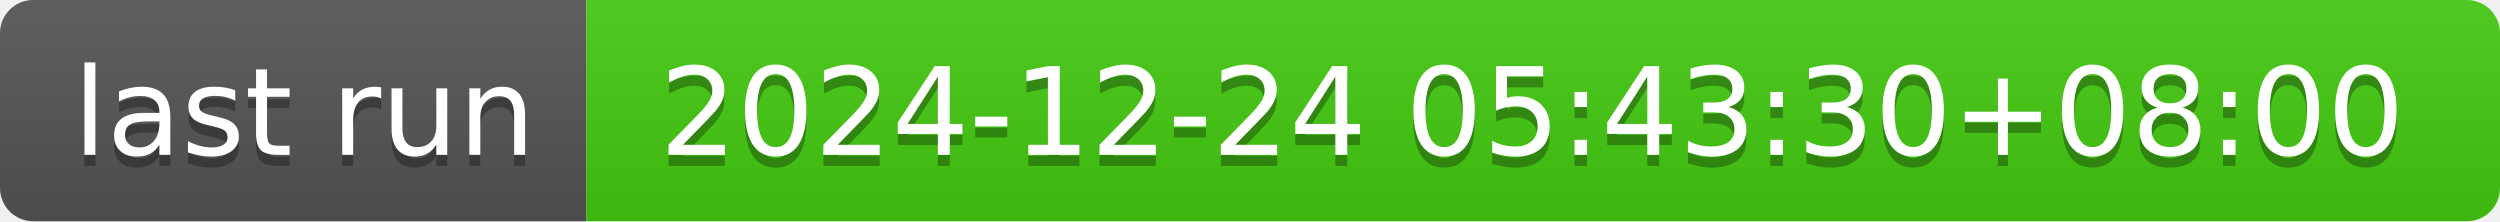
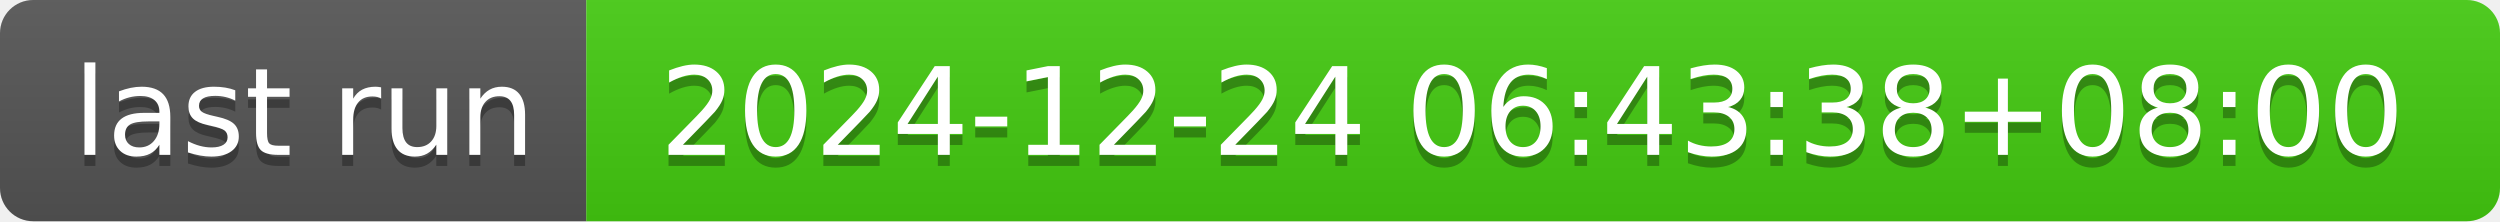
- <svg xmlns="http://www.w3.org/2000/svg" width="226" height="20" role="img" aria-label="last run: 2024-12-24 05:43:30+08:00">
+ <svg xmlns="http://www.w3.org/2000/svg" width="226" height="20" role="img" aria-label="last run: 2024-12-24 06:43:38+08:00">
  <linearGradient id="s" x2="0" y2="100%">
    <stop offset="0" stop-color="#bbb" stop-opacity=".1" />
    <stop offset="1" stop-opacity=".1" />
  </linearGradient>
  <clipPath id="r">
    <rect width="226" height="20" rx="3" fill="#fff" />
  </clipPath>
  <g clip-path="url(#r)">
    <rect width="53" height="20" fill="#555" />
    <rect x="53" width="173" height="20" fill="#4c1" />
    <rect width="226" height="20" fill="url(#s)" />
  </g>
  <g fill="#fff" text-anchor="middle" font-family="Verdana,Geneva,DejaVu Sans,sans-serif" text-rendering="geometricPrecision" font-size="110">
    <text aria-hidden="true" x="275" y="150" fill="#010101" fill-opacity=".3" transform="scale(.1)" textLength="430">last run</text>
    <text x="275" y="140" transform="scale(.1)" fill="#fff" textLength="430">last run</text>
-     <text aria-hidden="true" x="1385" y="150" fill="#010101" fill-opacity=".3" transform="scale(.1)" textLength="1630">2024-12-24 05:43:30+08:00</text>
-     <text x="1385" y="140" transform="scale(.1)" fill="#fff" textLength="1630">2024-12-24 05:43:30+08:00</text>
+     <text aria-hidden="true" x="1385" y="150" fill="#010101" fill-opacity=".3" transform="scale(.1)" textLength="1630">2024-12-24 06:43:38+08:00</text>
+     <text x="1385" y="140" transform="scale(.1)" fill="#fff" textLength="1630">2024-12-24 06:43:38+08:00</text>
  </g>
</svg>
